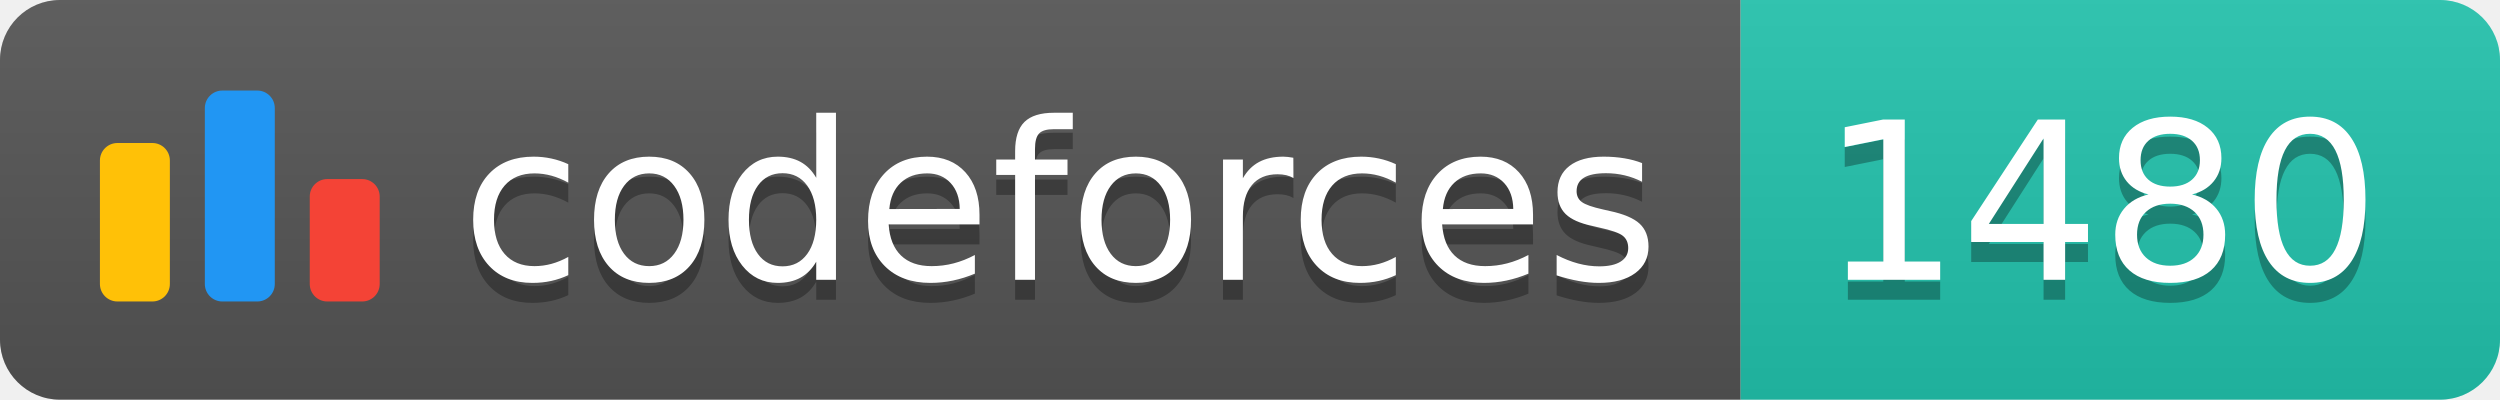
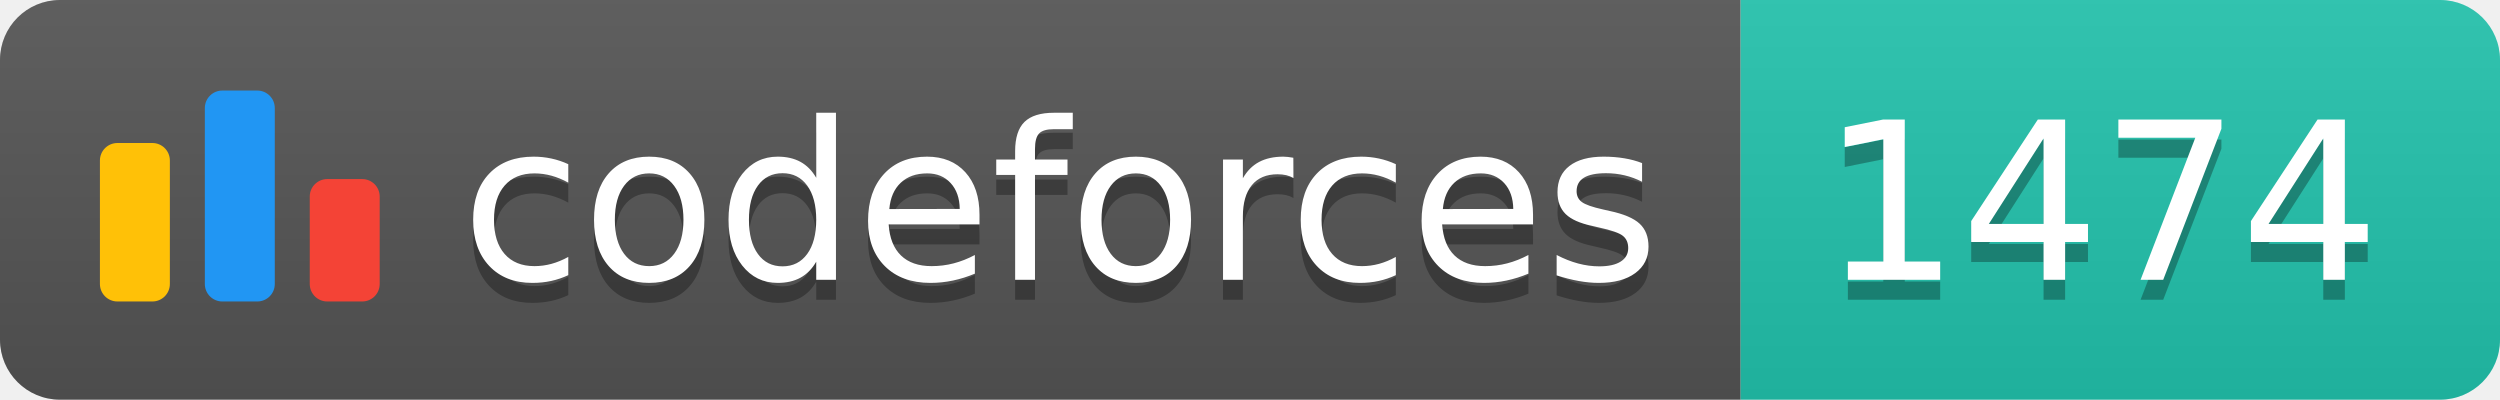
<svg xmlns="http://www.w3.org/2000/svg" width="125.1" height="20">
  <linearGradient id="smooth" x2="0" y2="100%">
    <stop offset="0" stop-color="#bbb" stop-opacity=".1" />
    <stop offset="1" stop-opacity=".1" />
  </linearGradient>
  <clipPath id="round">
    <rect width="125.1" height="20" rx="3" fill="#fff" />
  </clipPath>
  <g clip-path="url(#round)">
    <rect width="87.1" height="20" fill="#555" />
    <rect x="87.1" width="38.0" height="20" fill="#22C4AE" />
    <rect width="125.1" height="20" fill="url(#smooth)" />
  </g>
  <g fill="#fff" text-anchor="middle" font-family="DejaVu Sans,Verdana,Geneva,sans-serif" font-size="110">
    <svg x="5" y="3" class="logo" width="14" height="14" viewBox="0 0 32 25" fill="none">
      <rect y="6" width="8" height="18.125" rx="2" fill="#FFC107" />
      <rect x="24" y="10.125" width="8" height="14" rx="2" fill="#F44336" />
      <rect x="12" width="8" height="24.125" rx="2" fill="#2196F3" />
    </svg>
    <text x="530.5" y="150" fill="#010101" fill-opacity=".3" transform="scale(0.1)" textLength="601.0" lengthAdjust="spacing">codeforces
        </text>
    <text x="530.5" y="140" transform="scale(0.1)" textLength="601.0" lengthAdjust="spacing">codeforces</text>
-     <text x="1051.0" y="150" fill="#010101" fill-opacity=".3" transform="scale(0.1)" textLength="280.0" lengthAdjust="spacing">1480
+     <text x="1051.0" y="150" fill="#010101" fill-opacity=".3" transform="scale(0.1)" textLength="280.0" lengthAdjust="spacing">1474
        </text>
-     <text x="1051.0" y="140" transform="scale(0.1)" textLength="280.0" lengthAdjust="spacing">1480</text>
+     <text x="1051.0" y="140" transform="scale(0.1)" textLength="280.0" lengthAdjust="spacing">1474</text>
  </g>
</svg>
